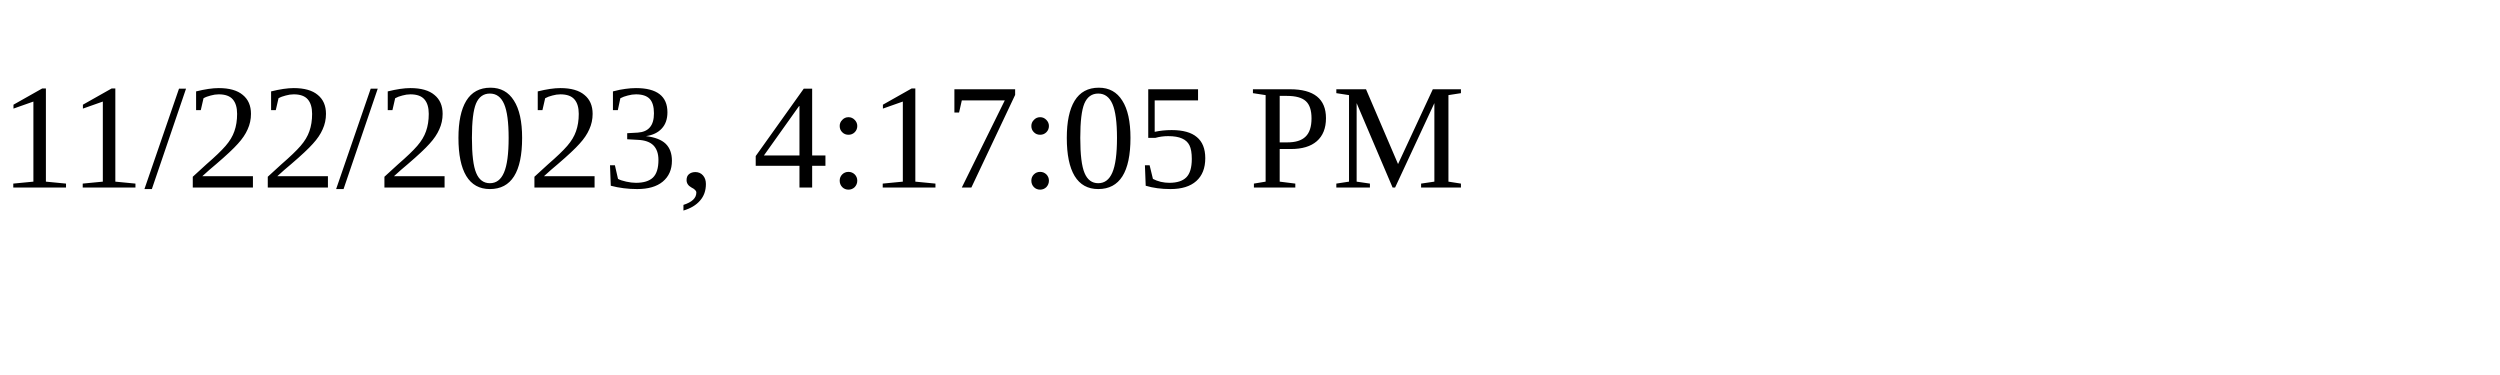
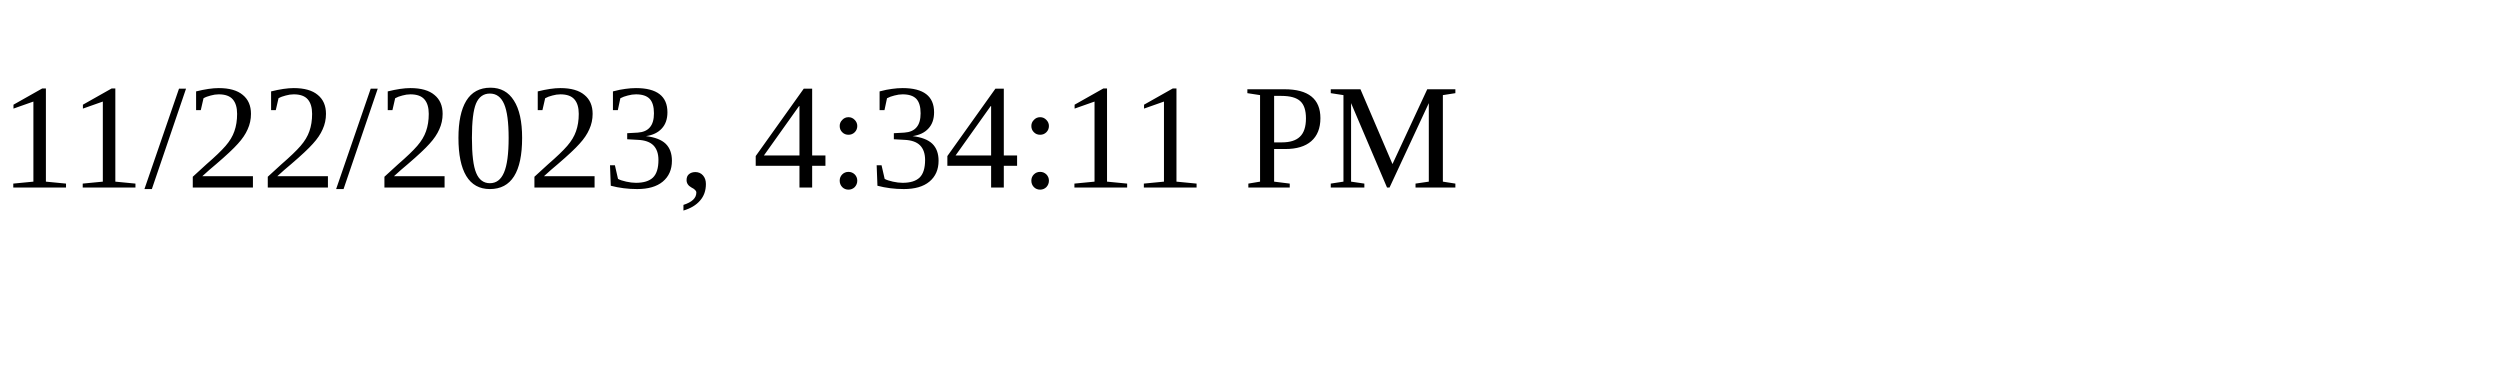
<svg xmlns="http://www.w3.org/2000/svg" height="30" width="200">
-   <text x="0" y="15">11/22/2023, 4:17:05 PM</text>
+   <text x="0" y="15">11/22/2023, 4:34:11 PM</text>
</svg>
